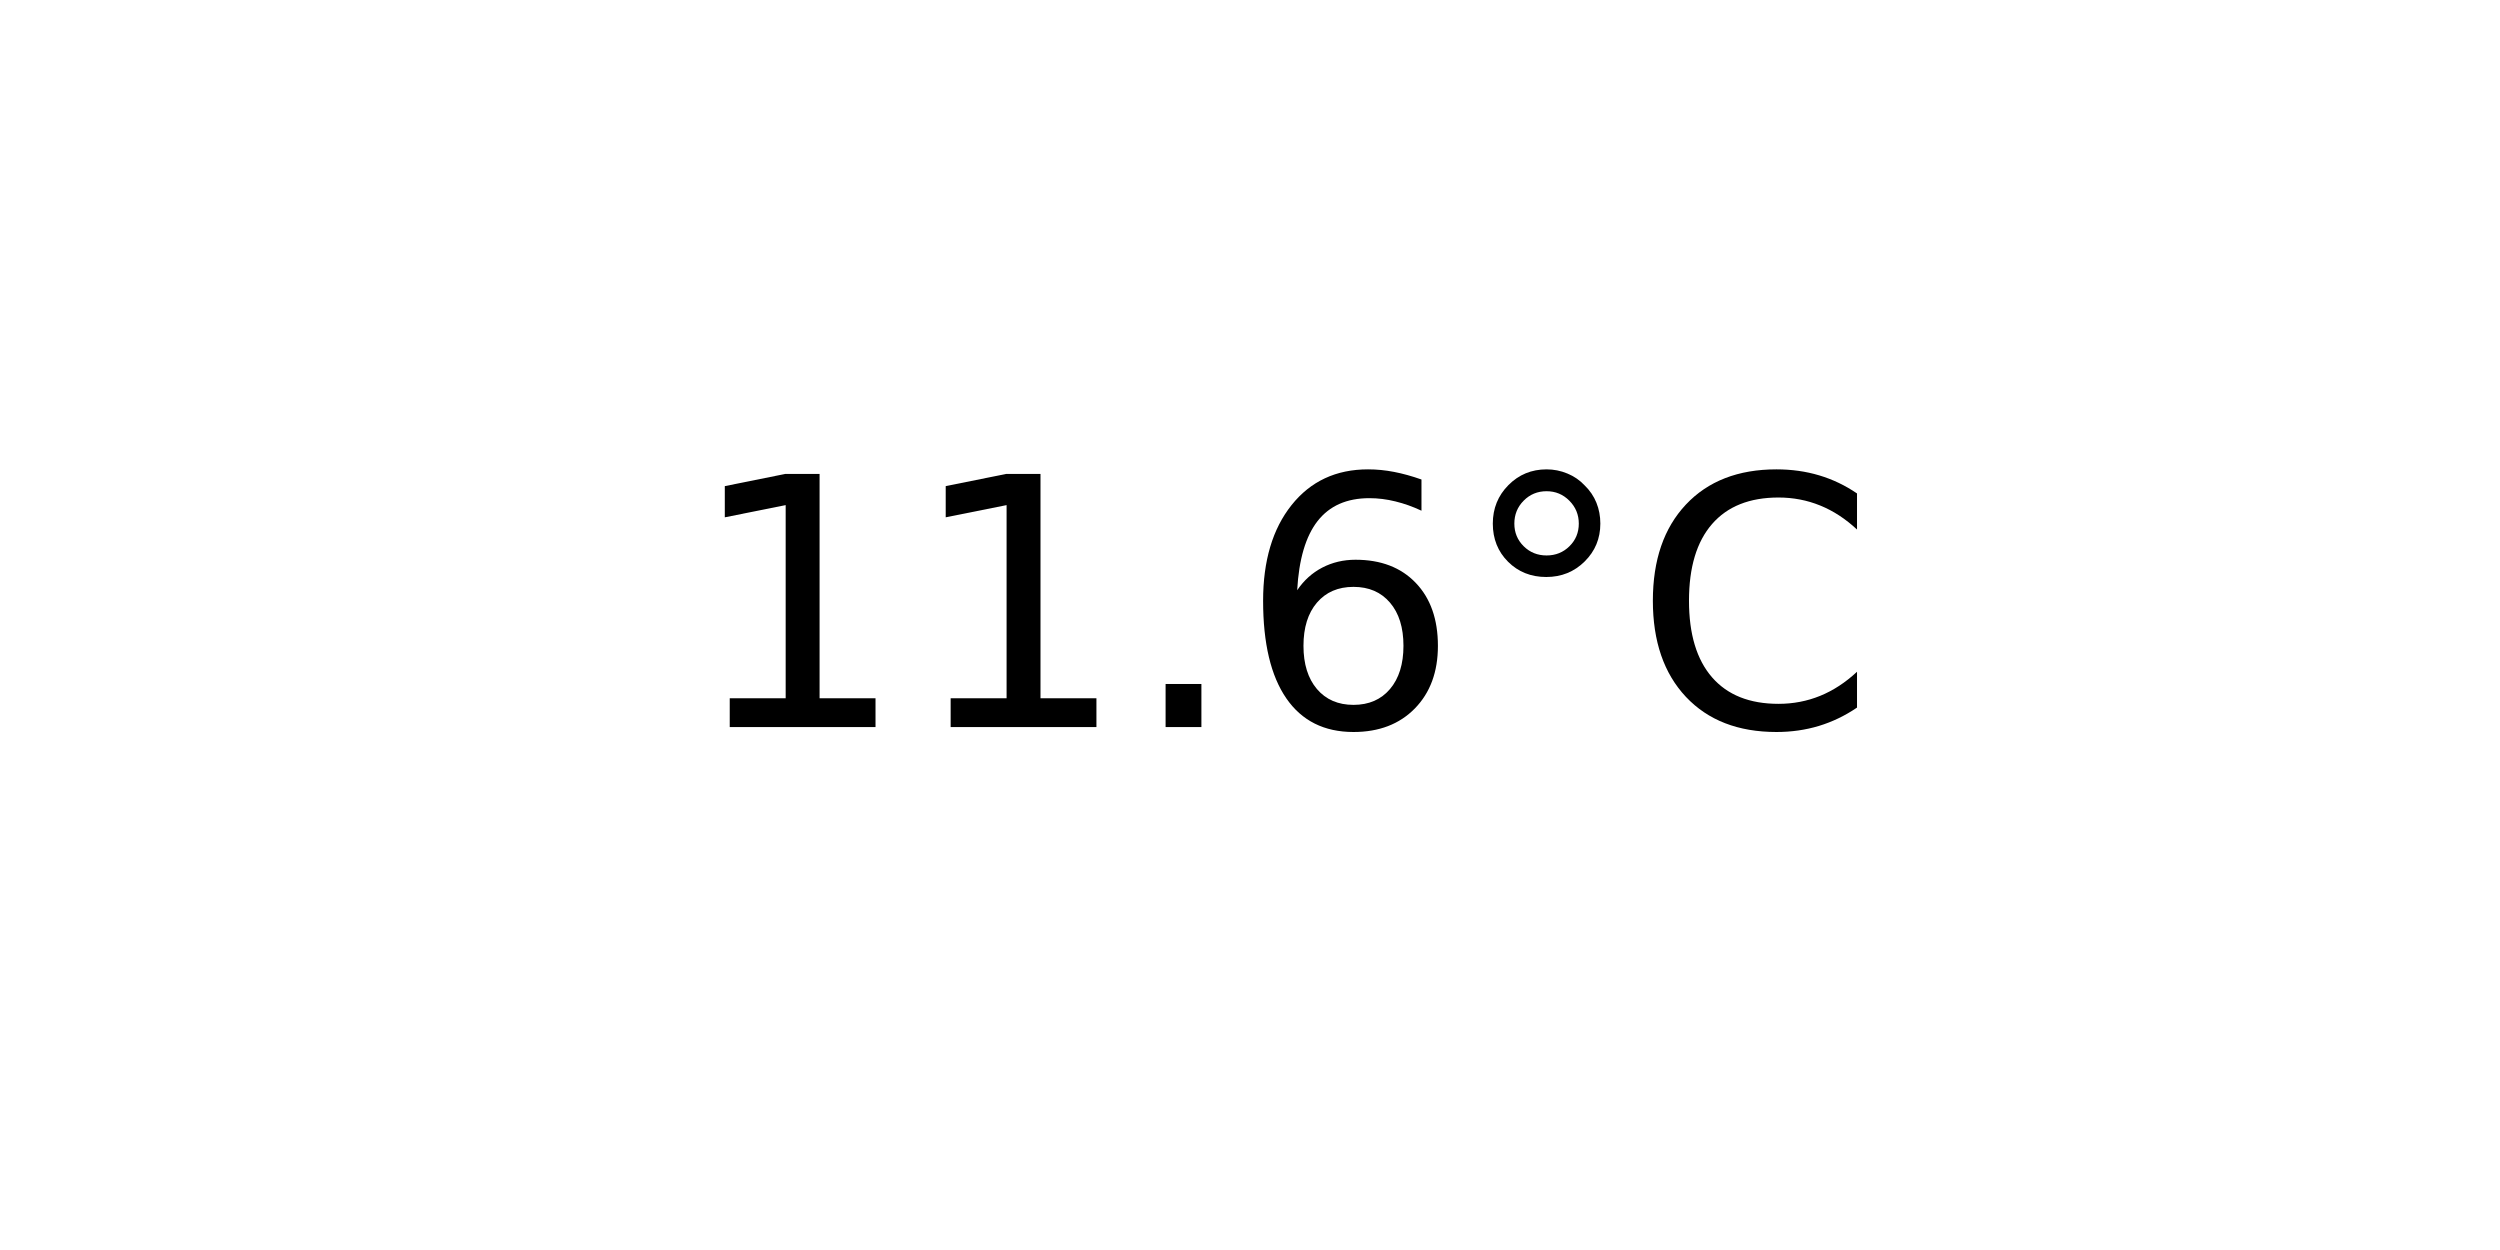
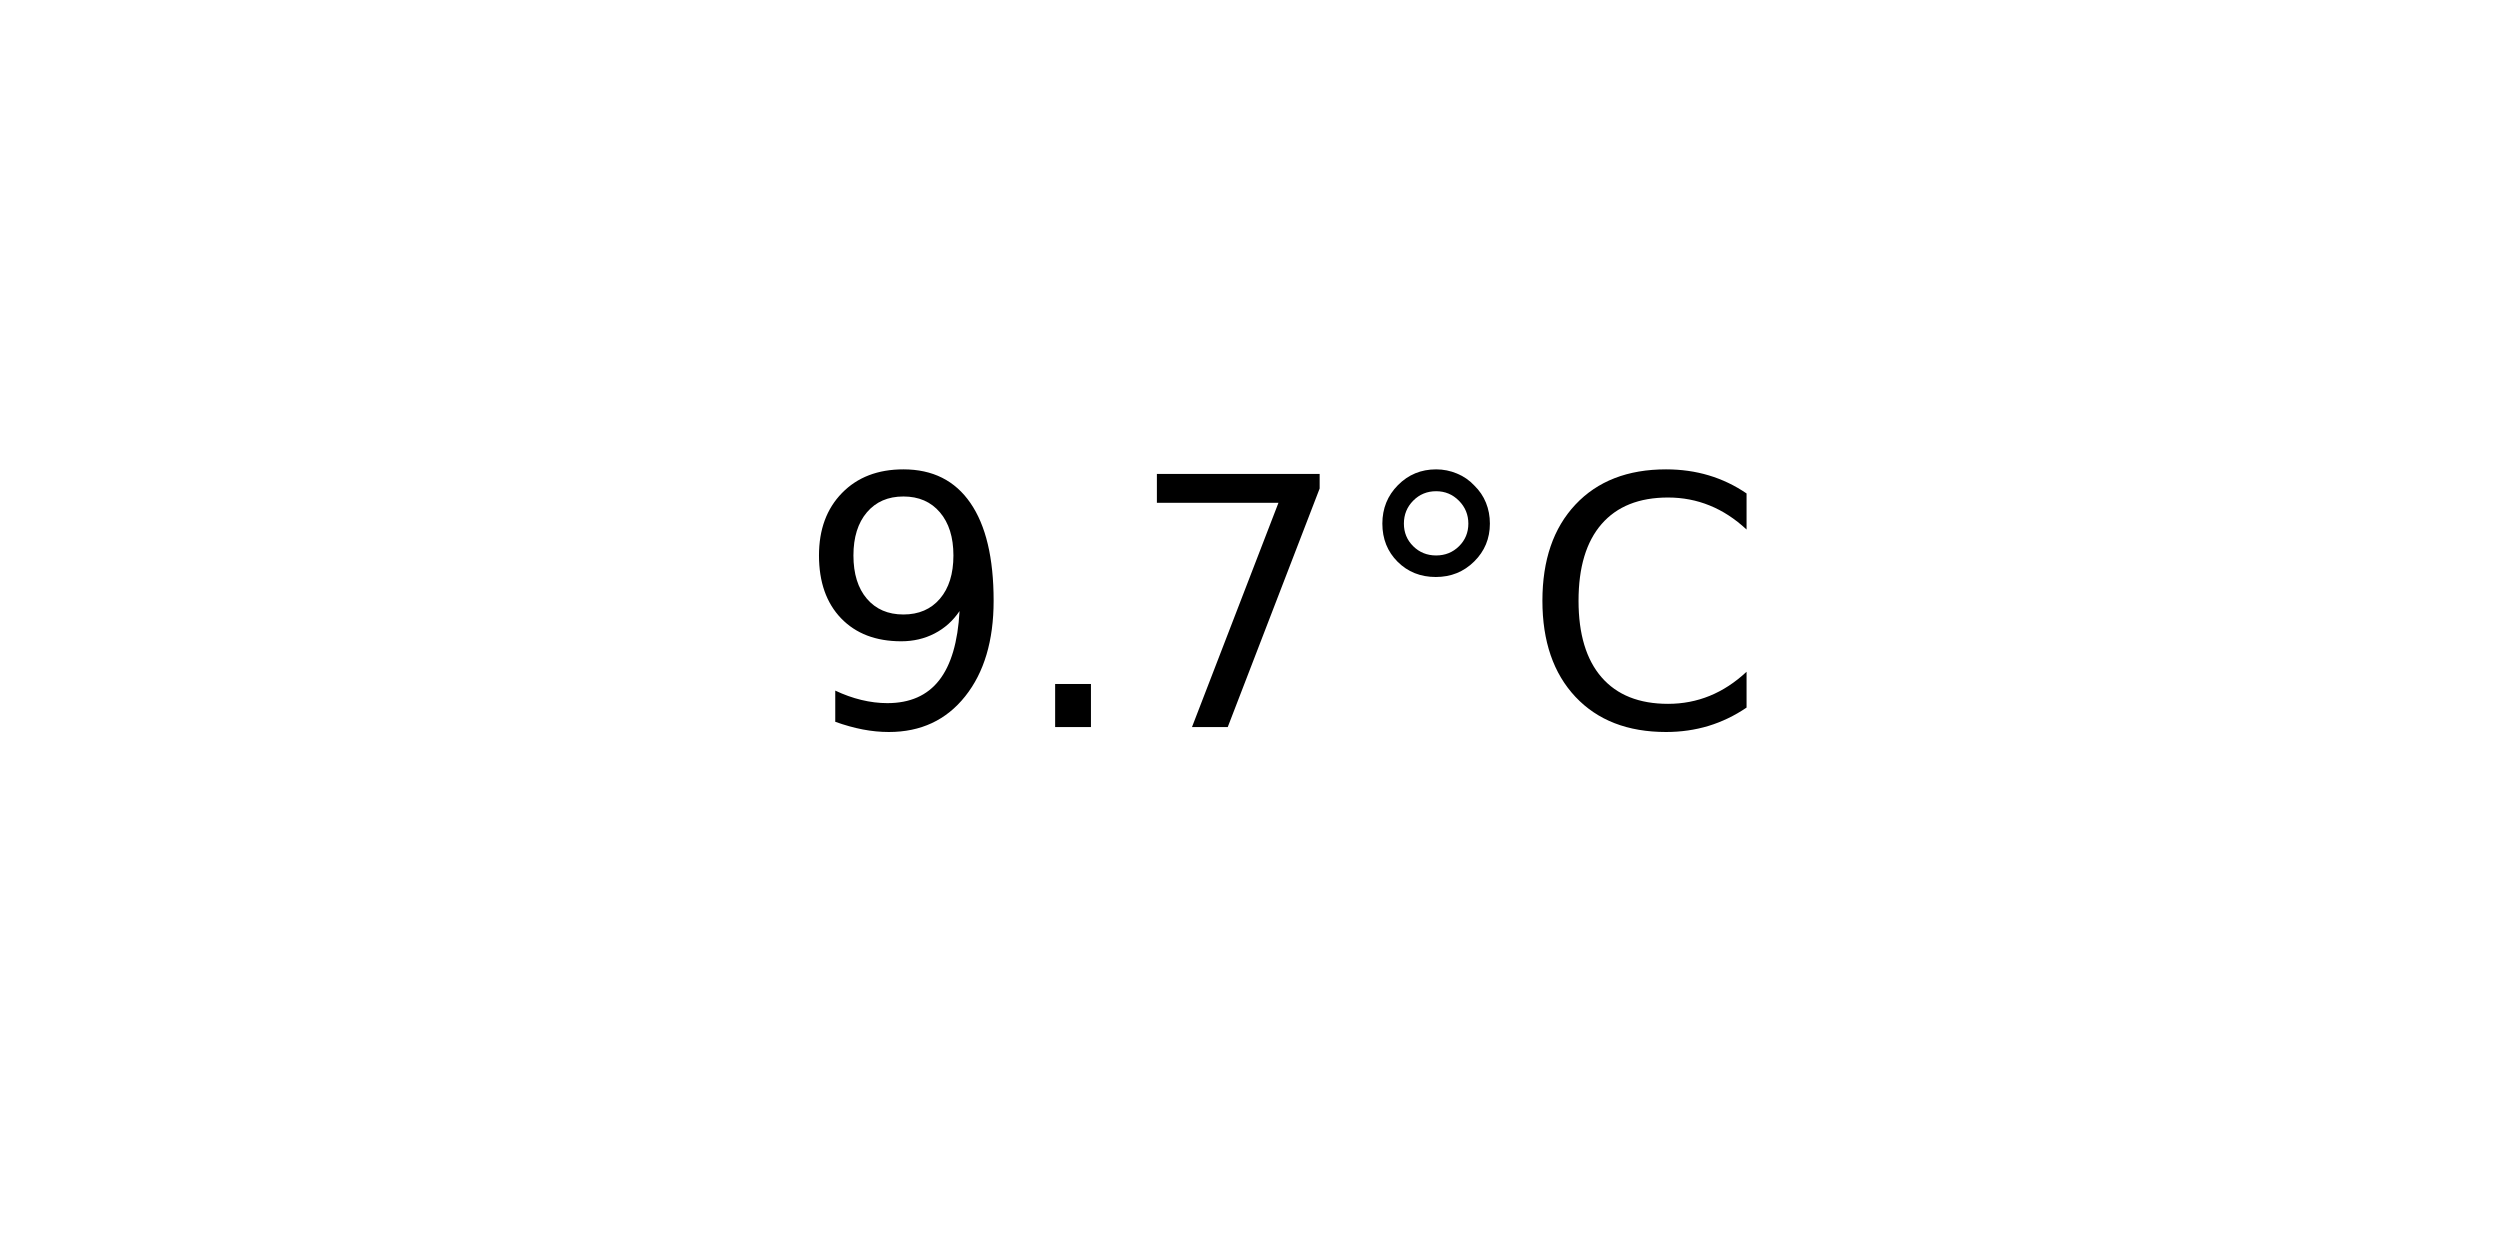
<svg xmlns="http://www.w3.org/2000/svg" xmlns:xlink="http://www.w3.org/1999/xlink" width="72pt" height="36pt" viewBox="0 0 72 36" version="1.1">
  <defs>
    <style type="text/css">*{stroke-linejoin: round; stroke-linecap: butt}</style>
  </defs>
  <g id="figure_1">
    <g id="axes_1">
      <g id="text_1">
-         <g transform="translate(19.77578 20.93937) scale(0.1 -0.1)">
+         <g transform="translate(22.95703 20.93937) scale(0.1 -0.1)">
          <defs>
-             <path id="DejaVuSans-31" d="M 794 531  L 1825 531  L 1825 4091  L 703 3866  L 703 4441  L 1819 4666  L 2450 4666  L 2450 531  L 3481 531  L 3481 0  L 794 0  L 794 531  z " transform="scale(0.015625)" />
+             <path id="DejaVuSans-39" d="M 703 97  L 703 672  Q 941 559 1184 500  Q 1428 441 1663 441  Q 2288 441 2617 861  Q 2947 1281 2994 2138  Q 2813 1869 2534 1725  Q 2256 1581 1919 1581  Q 1219 1581 811 2004  Q 403 2428 403 3163  Q 403 3881 828 4315  Q 1253 4750 1959 4750  Q 2769 4750 3195 4129  Q 3622 3509 3622 2328  Q 3622 1225 3098 567  Q 2575 -91 1691 -91  Q 1453 -91 1209 -44  Q 966 3 703 97  z M 1959 2075  Q 2384 2075 2632 2365  Q 2881 2656 2881 3163  Q 2881 3666 2632 3958  Q 2384 4250 1959 4250  Q 1534 4250 1286 3958  Q 1038 3666 1038 3163  Q 1038 2656 1286 2365  Q 1534 2075 1959 2075  z " transform="scale(0.015625)" />
            <path id="DejaVuSans-2e" d="M 684 794  L 1344 794  L 1344 0  L 684 0  L 684 794  z " transform="scale(0.015625)" />
-             <path id="DejaVuSans-36" d="M 2113 2584  Q 1688 2584 1439 2293  Q 1191 2003 1191 1497  Q 1191 994 1439 701  Q 1688 409 2113 409  Q 2538 409 2786 701  Q 3034 994 3034 1497  Q 3034 2003 2786 2293  Q 2538 2584 2113 2584  z M 3366 4563  L 3366 3988  Q 3128 4100 2886 4159  Q 2644 4219 2406 4219  Q 1781 4219 1451 3797  Q 1122 3375 1075 2522  Q 1259 2794 1537 2939  Q 1816 3084 2150 3084  Q 2853 3084 3261 2657  Q 3669 2231 3669 1497  Q 3669 778 3244 343  Q 2819 -91 2113 -91  Q 1303 -91 875 529  Q 447 1150 447 2328  Q 447 3434 972 4092  Q 1497 4750 2381 4750  Q 2619 4750 2861 4703  Q 3103 4656 3366 4563  z " transform="scale(0.015625)" />
+             <path id="DejaVuSans-37" d="M 525 4666  L 3525 4666  L 3525 4397  L 1831 0  L 1172 0  L 2766 4134  L 525 4134  L 525 4666  z " transform="scale(0.015625)" />
            <path id="DejaVuSans-b0" d="M 1600 4347  Q 1350 4347 1178 4173  Q 1006 4000 1006 3750  Q 1006 3503 1178 3333  Q 1350 3163 1600 3163  Q 1850 3163 2022 3333  Q 2194 3503 2194 3750  Q 2194 3997 2020 4172  Q 1847 4347 1600 4347  z M 1600 4750  Q 1800 4750 1984 4673  Q 2169 4597 2303 4453  Q 2447 4313 2519 4134  Q 2591 3956 2591 3750  Q 2591 3338 2302 3052  Q 2013 2766 1594 2766  Q 1172 2766 890 3047  Q 609 3328 609 3750  Q 609 4169 896 4459  Q 1184 4750 1600 4750  z " transform="scale(0.015625)" />
            <path id="DejaVuSans-43" d="M 4122 4306  L 4122 3641  Q 3803 3938 3442 4084  Q 3081 4231 2675 4231  Q 1875 4231 1450 3742  Q 1025 3253 1025 2328  Q 1025 1406 1450 917  Q 1875 428 2675 428  Q 3081 428 3442 575  Q 3803 722 4122 1019  L 4122 359  Q 3791 134 3420 21  Q 3050 -91 2638 -91  Q 1578 -91 968 557  Q 359 1206 359 2328  Q 359 3453 968 4101  Q 1578 4750 2638 4750  Q 3056 4750 3426 4639  Q 3797 4528 4122 4306  z " transform="scale(0.015625)" />
          </defs>
-           <use xlink:href="#DejaVuSans-31" />
-           <use xlink:href="#DejaVuSans-31" x="63.623" />
-           <use xlink:href="#DejaVuSans-2e" x="127.246" />
-           <use xlink:href="#DejaVuSans-36" x="159.033" />
-           <use xlink:href="#DejaVuSans-b0" x="222.656" />
-           <use xlink:href="#DejaVuSans-43" x="272.656" />
+           <use xlink:href="#DejaVuSans-39" />
+           <use xlink:href="#DejaVuSans-2e" x="63.623" />
+           <use xlink:href="#DejaVuSans-37" x="95.41" />
+           <use xlink:href="#DejaVuSans-b0" x="159.033" />
+           <use xlink:href="#DejaVuSans-43" x="209.033" />
        </g>
      </g>
    </g>
  </g>
</svg>
